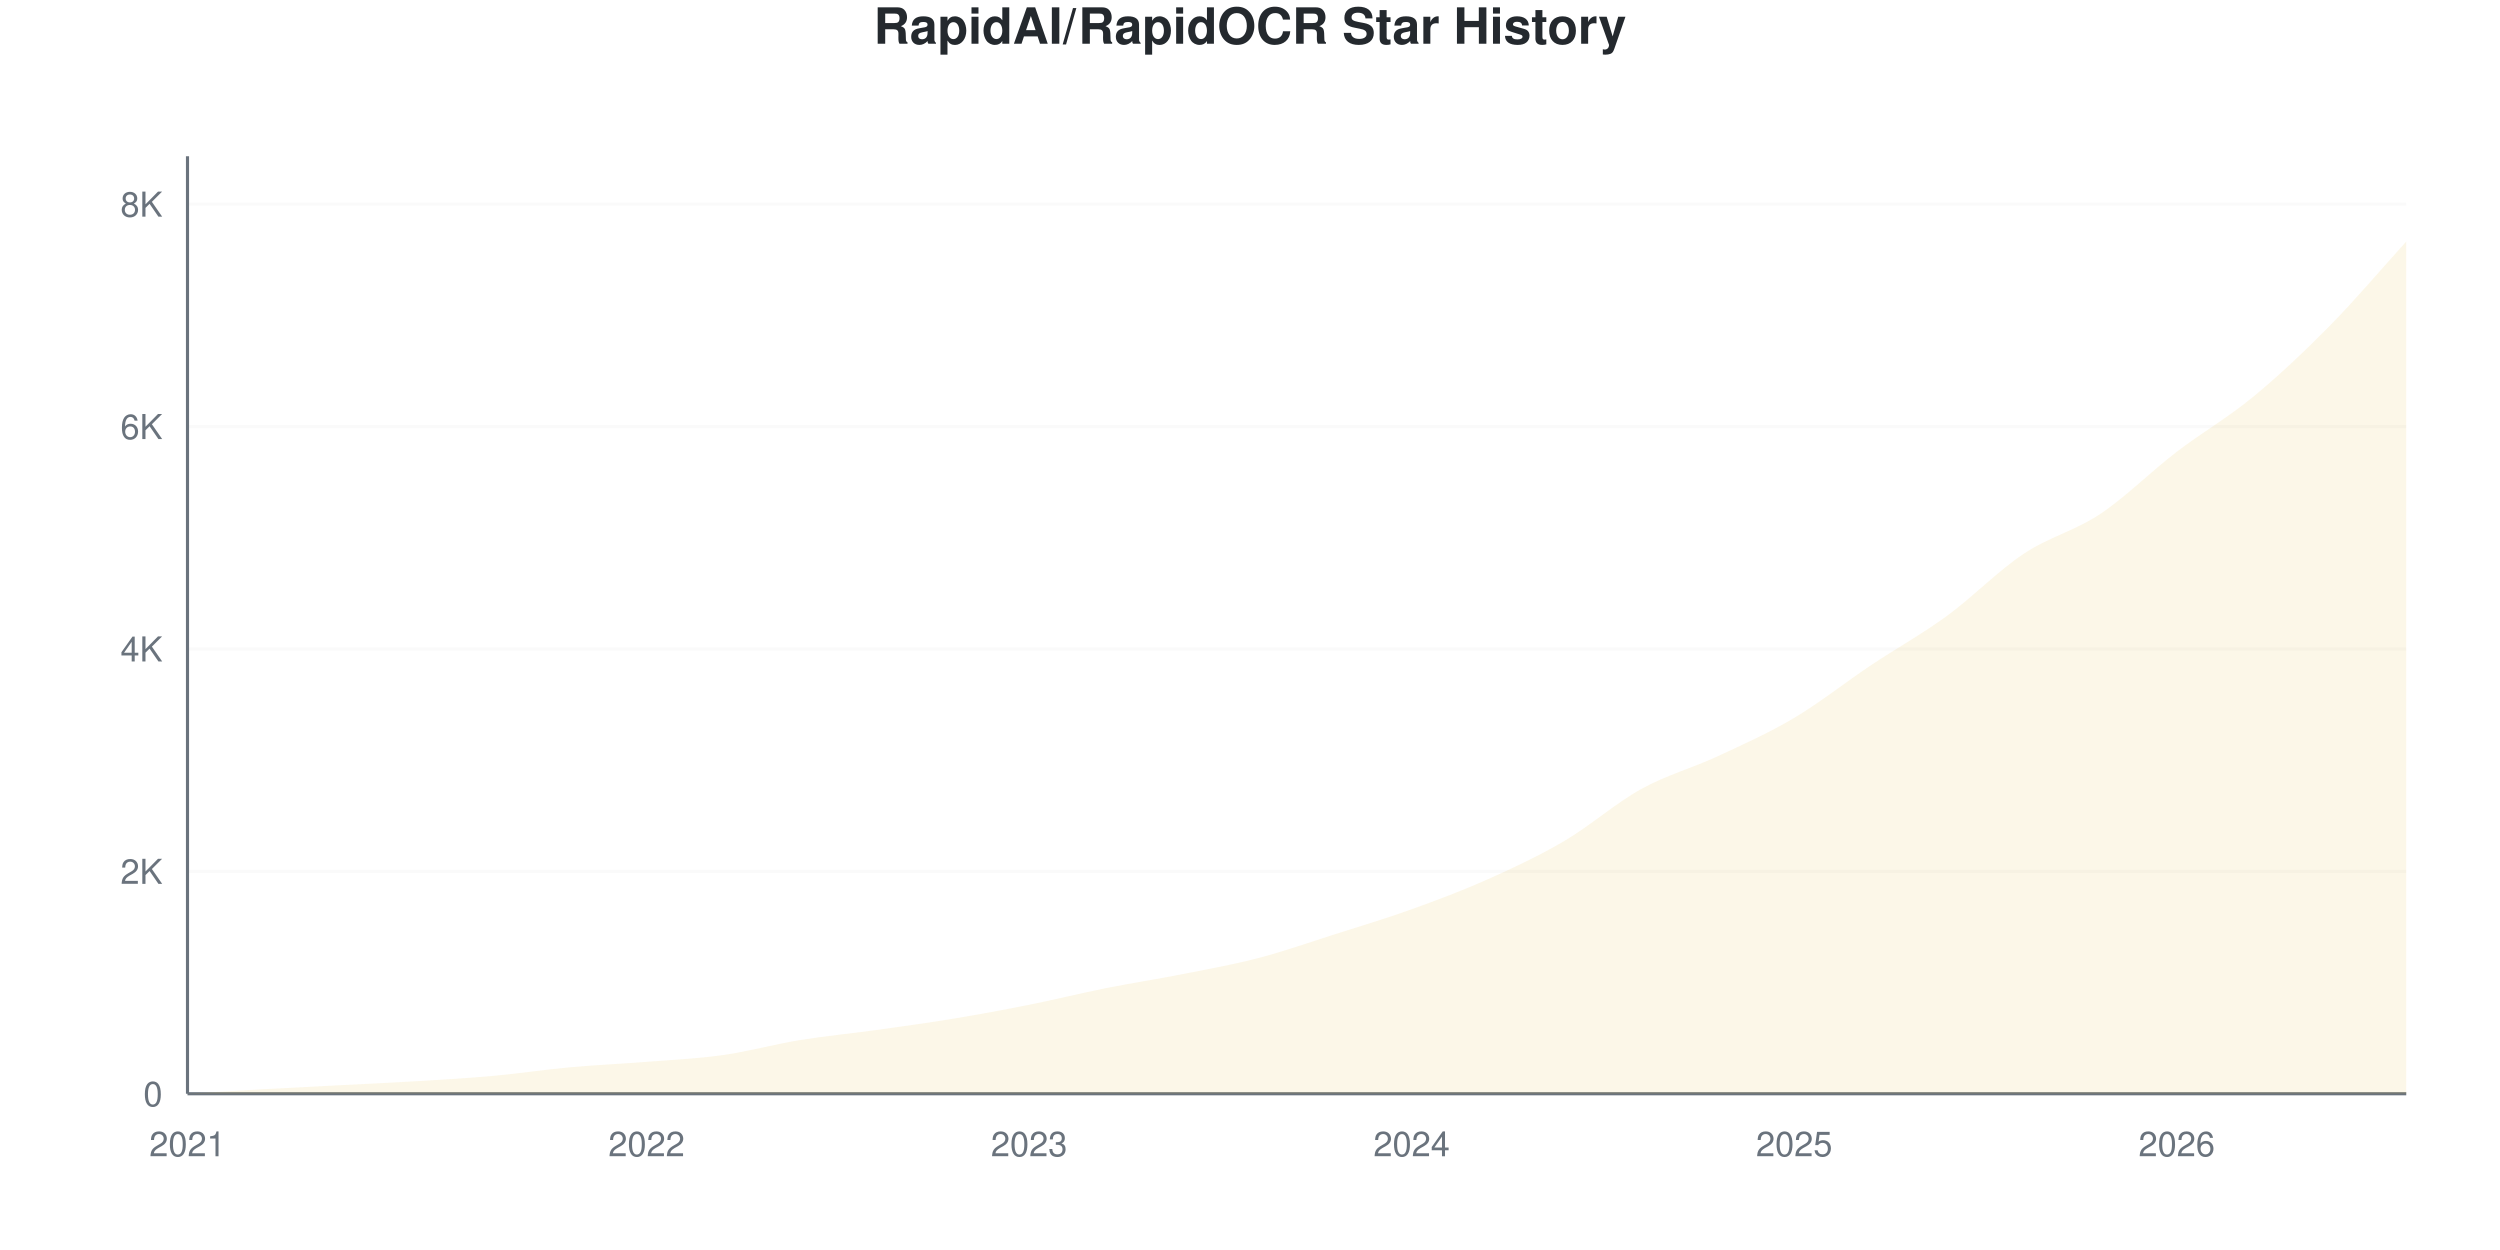
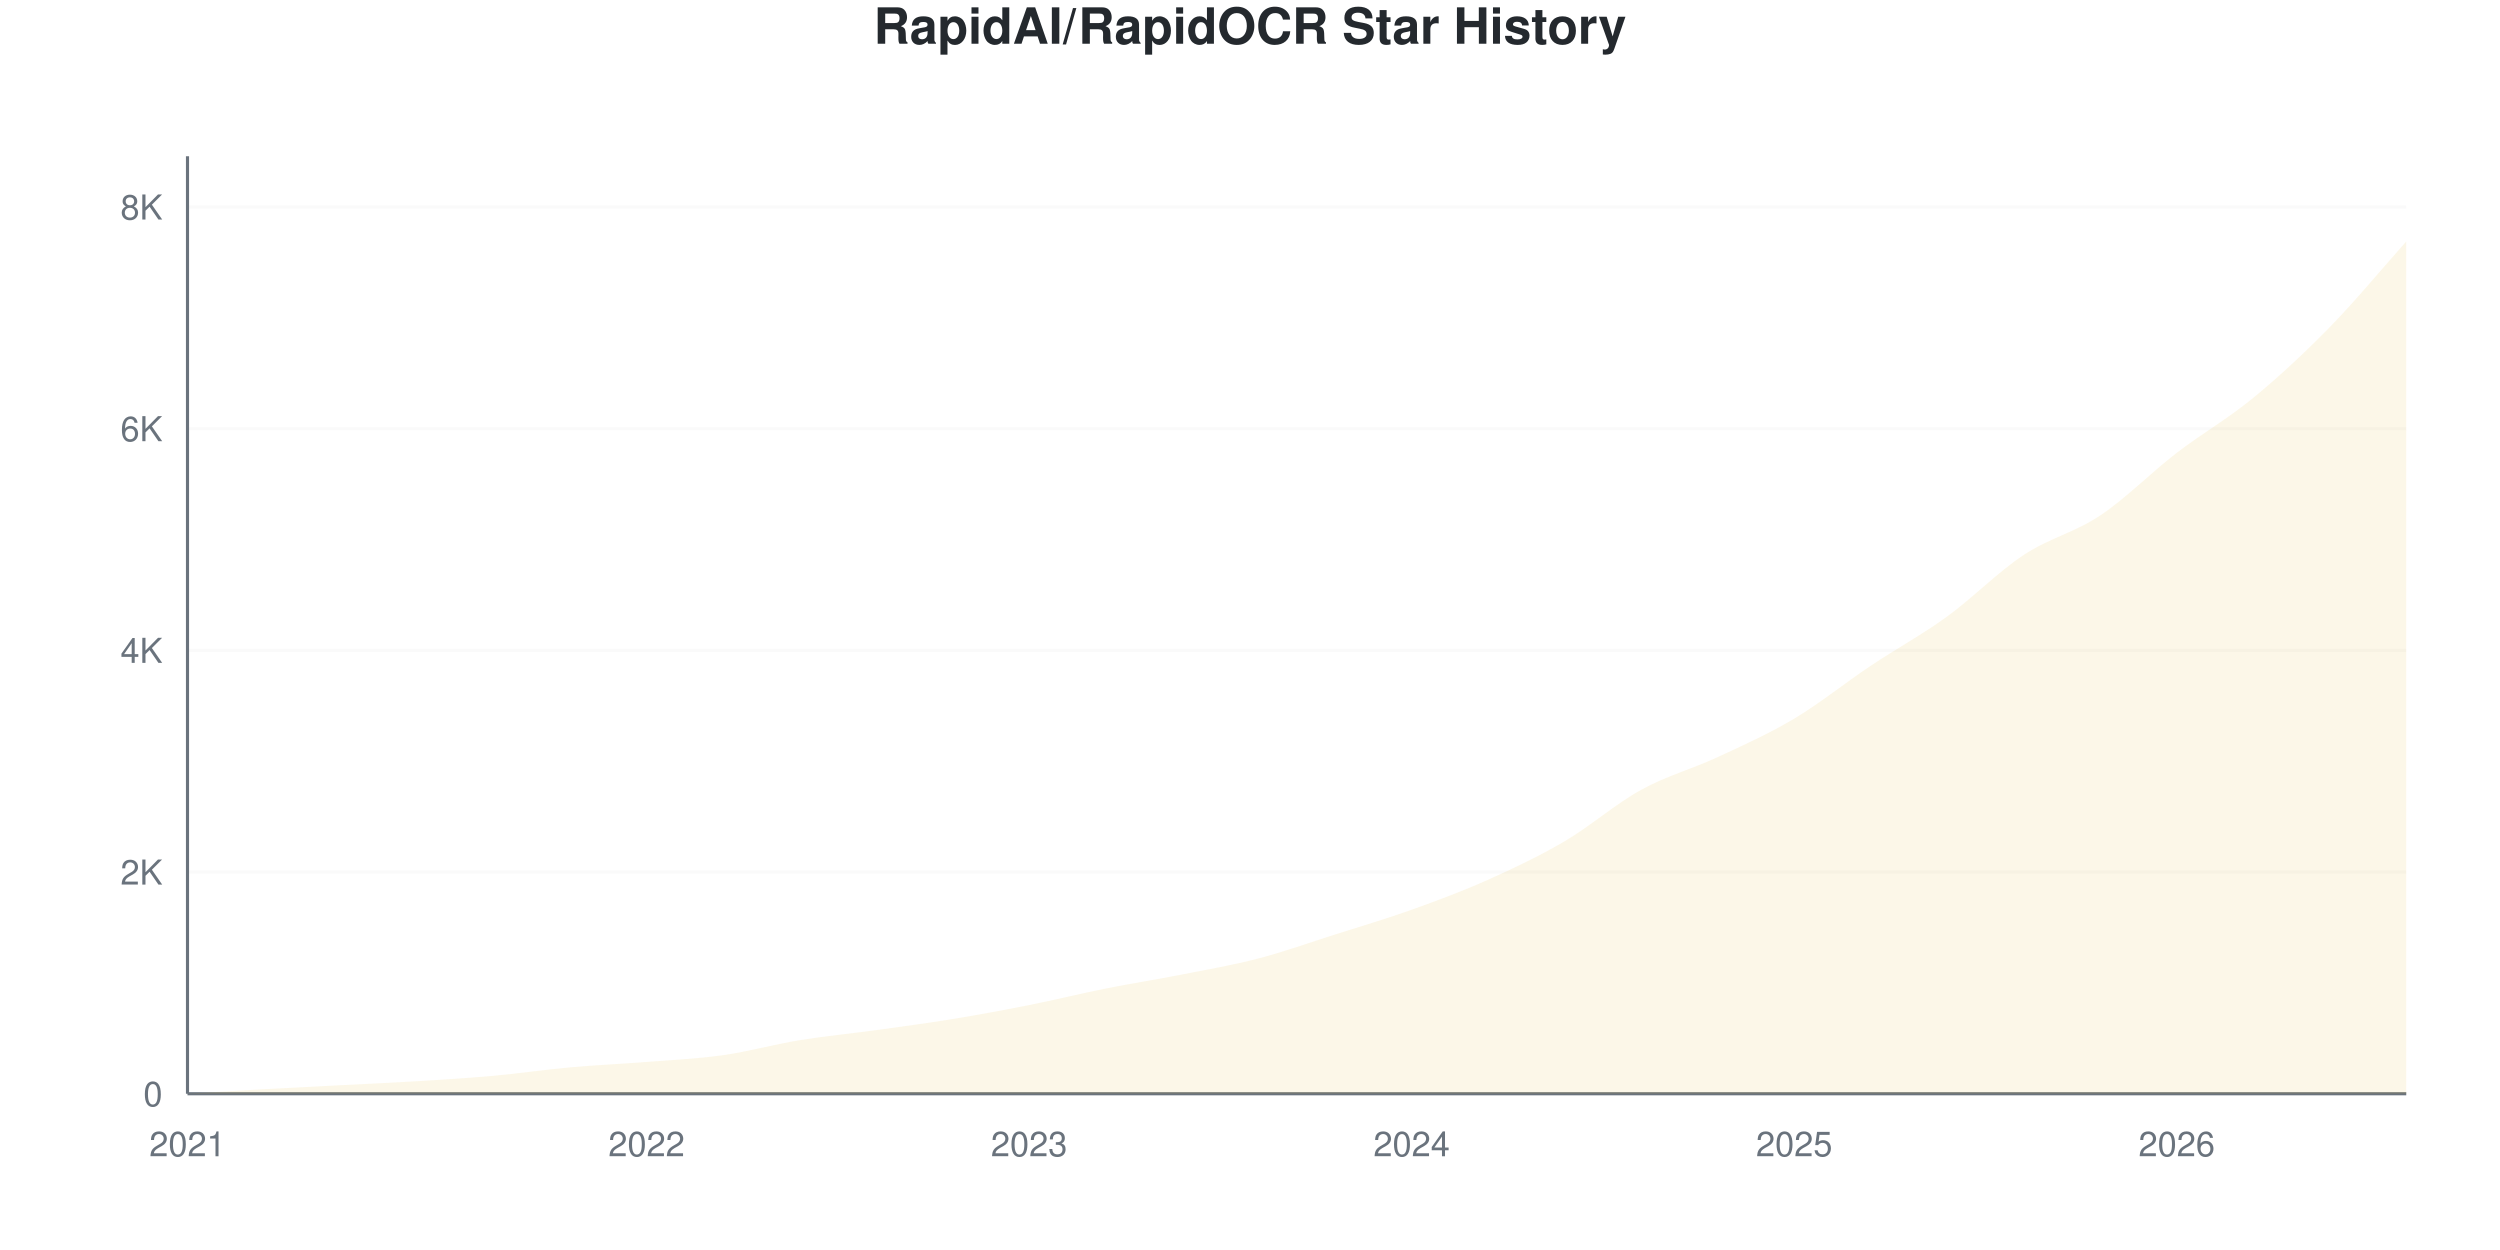
<svg xmlns="http://www.w3.org/2000/svg" viewBox="0 0 800 400" width="800" height="400">
  <style>
    @keyframes drawLine {
      to { stroke-dashoffset: 0; }
    }
    @keyframes fadeInPoint {
      from { opacity: 0; }
      to { opacity: 1; }
    }
    .data-line-0 {
      stroke-dasharray: 1177;
      stroke-dashoffset: 1177;
      animation: drawLine 2s ease-out forwards;
    }
    .data-point {
      opacity: 0;
      animation: fadeInPoint 0.5s ease-out forwards;
    }
    .chart-bg { fill: #fff; }
    .chart-text { fill: #24292e; }
    .chart-muted { fill: #6a737d; }
    .chart-grid { stroke: #eee; }
    .chart-axis { stroke: #6a737d; }
    @media (prefers-color-scheme: dark) {
      .chart-bg { fill: #0d1117; }
      .chart-text { fill: #e6edf3; }
      .chart-muted { fill: #8b949e; }
      .chart-grid { stroke: #21262d; }
      .chart-axis { stroke: #8b949e; }
    }
  </style>
  <rect width="800" height="400" class="chart-bg" />
  <text x="400" y="14" text-anchor="middle" class="chart-text" font-size="16" font-weight="bold" font-family="-apple-system, BlinkMacSystemFont, 'Segoe UI', Helvetica, Arial, sans-serif">RapidAI/RapidOCR Star History</text>
  <g class="grid">
    <line x1="60" y1="350" x2="770" y2="350" class="chart-grid" stroke-opacity="0.3" />
    <text x="52" y="354" text-anchor="end" class="chart-muted" font-size="11" font-family="-apple-system, BlinkMacSystemFont, 'Segoe UI', Helvetica, Arial, sans-serif">0</text>
-     <line x1="60" y1="278.834" x2="770" y2="278.834" class="chart-grid" stroke-opacity="0.3" />
-     <text x="52" y="282.834" text-anchor="end" class="chart-muted" font-size="11" font-family="-apple-system, BlinkMacSystemFont, 'Segoe UI', Helvetica, Arial, sans-serif">2K</text>
-     <line x1="60" y1="207.668" x2="770" y2="207.668" class="chart-grid" stroke-opacity="0.3" />
-     <text x="52" y="211.668" text-anchor="end" class="chart-muted" font-size="11" font-family="-apple-system, BlinkMacSystemFont, 'Segoe UI', Helvetica, Arial, sans-serif">4K</text>
-     <line x1="60" y1="136.502" x2="770" y2="136.502" class="chart-grid" stroke-opacity="0.3" />
-     <text x="52" y="140.502" text-anchor="end" class="chart-muted" font-size="11" font-family="-apple-system, BlinkMacSystemFont, 'Segoe UI', Helvetica, Arial, sans-serif">6K</text>
-     <line x1="60" y1="65.336" x2="770" y2="65.336" class="chart-grid" stroke-opacity="0.3" />
-     <text x="52" y="69.336" text-anchor="end" class="chart-muted" font-size="11" font-family="-apple-system, BlinkMacSystemFont, 'Segoe UI', Helvetica, Arial, sans-serif">8K</text>
+     <line x1="60" y1="279.061" x2="770" y2="279.061" class="chart-grid" stroke-opacity="0.3" />
+     <text x="52" y="283.061" text-anchor="end" class="chart-muted" font-size="11" font-family="-apple-system, BlinkMacSystemFont, 'Segoe UI', Helvetica, Arial, sans-serif">2K</text>
+     <line x1="60" y1="208.122" x2="770" y2="208.122" class="chart-grid" stroke-opacity="0.3" />
+     <text x="52" y="212.122" text-anchor="end" class="chart-muted" font-size="11" font-family="-apple-system, BlinkMacSystemFont, 'Segoe UI', Helvetica, Arial, sans-serif">4K</text>
+     <line x1="60" y1="137.184" x2="770" y2="137.184" class="chart-grid" stroke-opacity="0.3" />
+     <text x="52" y="141.184" text-anchor="end" class="chart-muted" font-size="11" font-family="-apple-system, BlinkMacSystemFont, 'Segoe UI', Helvetica, Arial, sans-serif">6K</text>
+     <line x1="60" y1="66.245" x2="770" y2="66.245" class="chart-grid" stroke-opacity="0.3" />
+     <text x="52" y="70.245" text-anchor="end" class="chart-muted" font-size="11" font-family="-apple-system, BlinkMacSystemFont, 'Segoe UI', Helvetica, Arial, sans-serif">8K</text>
  </g>
  <g class="milestones">
    
  </g>
  <g class="x-axis">
    <text x="60" y="370" text-anchor="middle" class="chart-muted" font-size="11" font-family="-apple-system, BlinkMacSystemFont, 'Segoe UI', Helvetica, Arial, sans-serif">2021</text>
    <text x="206.897" y="370" text-anchor="middle" class="chart-muted" font-size="11" font-family="-apple-system, BlinkMacSystemFont, 'Segoe UI', Helvetica, Arial, sans-serif">2022</text>
    <text x="329.31" y="370" text-anchor="middle" class="chart-muted" font-size="11" font-family="-apple-system, BlinkMacSystemFont, 'Segoe UI', Helvetica, Arial, sans-serif">2023</text>
    <text x="451.724" y="370" text-anchor="middle" class="chart-muted" font-size="11" font-family="-apple-system, BlinkMacSystemFont, 'Segoe UI', Helvetica, Arial, sans-serif">2024</text>
    <text x="574.138" y="370" text-anchor="middle" class="chart-muted" font-size="11" font-family="-apple-system, BlinkMacSystemFont, 'Segoe UI', Helvetica, Arial, sans-serif">2025</text>
    <text x="696.552" y="370" text-anchor="middle" class="chart-muted" font-size="11" font-family="-apple-system, BlinkMacSystemFont, 'Segoe UI', Helvetica, Arial, sans-serif">2026</text>
  </g>
  <line x1="60" y1="50" x2="60" y2="350" class="chart-axis" stroke-width="1" />
  <line x1="60" y1="350" x2="770" y2="350" class="chart-axis" stroke-width="1" />
-   <path d="M60,350 L60,349.964 C68.161,349.49 76.322,348.992 84.483,348.541 C92.644,348.09 100.805,347.687 108.966,347.26 C117.126,346.833 125.287,346.477 133.448,345.979 C141.609,345.481 149.77,345.012 157.931,344.271 C166.092,343.53 174.253,342.278 182.414,341.531 C190.575,340.784 198.736,340.44 206.897,339.788 C215.057,339.135 223.218,338.774 231.379,337.617 C239.54,336.461 247.701,334.183 255.862,332.849 C264.023,331.515 272.184,330.75 280.345,329.611 C288.506,328.472 296.667,327.363 304.828,326.017 C312.989,324.671 321.149,323.165 329.31,321.534 C337.471,319.903 345.632,317.863 353.793,316.232 C361.954,314.601 370.115,313.361 378.276,311.748 C386.437,310.135 394.598,308.688 402.759,306.553 C410.92,304.418 419.08,301.536 427.241,298.938 C435.402,296.341 443.563,293.903 451.724,290.968 C459.885,288.032 468.046,284.978 476.207,281.325 C484.368,277.672 492.529,273.852 500.69,269.049 C508.851,264.245 517.011,257.01 525.172,252.503 C533.333,247.995 541.494,245.801 549.655,242.006 C557.816,238.21 565.977,234.575 574.138,229.73 C582.299,224.884 590.46,218.385 598.621,212.934 C606.782,207.484 614.943,202.983 623.103,197.029 C631.264,191.075 639.425,182.636 647.586,177.209 C655.747,171.783 663.908,169.909 672.069,164.47 C680.23,159.032 688.391,150.83 696.552,144.58 C704.713,138.329 712.874,133.685 721.034,126.966 C729.195,120.247 737.356,112.543 745.517,104.264 C753.678,95.985 761.839,86.283 770,77.292 L770,350 L60,350 Z" fill="#dfb317" fill-opacity="0.1" />
-   <path d="M60,350 L60,349.964 C68.161,349.49 76.322,348.992 84.483,348.541 C92.644,348.09 100.805,347.687 108.966,347.26 C117.126,346.833 125.287,346.477 133.448,345.979 C141.609,345.481 149.77,345.012 157.931,344.271 C166.092,343.53 174.253,342.278 182.414,341.531 C190.575,340.784 198.736,340.44 206.897,339.788 C215.057,339.135 223.218,338.774 231.379,337.617 C239.54,336.461 247.701,334.183 255.862,332.849 C264.023,331.515 272.184,330.75 280.345,329.611 C288.506,328.472 296.667,327.363 304.828,326.017 C312.989,324.671 321.149,323.165 329.31,321.534 C337.471,319.903 345.632,317.863 353.793,316.232 C361.954,314.601 370.115,313.361 378.276,311.748 C386.437,310.135 394.598,308.688 402.759,306.553 C410.92,304.418 419.08,301.536 427.241,298.938 C435.402,296.341 443.563,293.903 451.724,290.968 C459.885,288.032 468.046,284.978 476.207,281.325 C484.368,277.672 492.529,273.852 500.69,269.049 C508.851,264.245 517.011,257.01 525.172,252.503 C533.333,247.995 541.494,245.801 549.655,242.006 C557.816,238.21 565.977,234.575 574.138,229.73 C582.299,224.884 590.46,218.385 598.621,212.934 C606.782,207.484 614.943,202.983 623.103,197.029 C631.264,191.075 639.425,182.636 647.586,177.209 C655.747,171.783 663.908,169.909 672.069,164.47 C680.23,159.032 688.391,150.83 696.552,144.58 C704.713,138.329 712.874,133.685 721.034,126.966 C729.195,120.247 737.356,112.543 745.517,104.264 C753.678,95.985 761.839,86.283 770,77.292" fill="none" stroke="#dfb317" stroke-width="2.5" class="data-line-0" />
+   <path d="M60,350 L60,349.965 C68.161,349.492 76.322,348.995 84.483,348.546 C92.644,348.096 100.805,347.694 108.966,347.269 C117.126,346.843 125.287,346.494 133.448,345.992 C141.609,345.489 149.77,344.993 157.931,344.254 C166.092,343.515 174.253,342.297 182.414,341.558 C190.575,340.819 198.736,340.471 206.897,339.82 C215.057,339.17 223.218,338.815 231.379,337.657 C239.54,336.498 247.701,334.204 255.862,332.868 C264.023,331.532 272.184,330.77 280.345,329.641 C288.506,328.511 296.667,327.43 304.828,326.094 C312.989,324.758 321.149,323.25 329.31,321.624 C337.471,319.999 345.632,317.971 353.793,316.34 C361.954,314.708 370.115,313.443 378.276,311.835 C386.437,310.227 394.598,308.826 402.759,306.692 C410.92,304.558 419.08,301.626 427.241,299.031 C435.402,296.435 443.563,294.041 451.724,291.121 C459.885,288.201 468.046,285.162 476.207,281.509 C484.368,277.855 492.529,273.995 500.69,269.201 C508.851,264.406 517.011,257.23 525.172,252.743 C533.333,248.256 541.494,246.075 549.655,242.279 C557.816,238.484 565.977,234.843 574.138,229.972 C582.299,225.1 590.46,218.503 598.621,213.053 C606.782,207.602 614.943,203.18 623.103,197.269 C631.264,191.357 639.425,182.969 647.586,177.583 C655.747,172.198 663.908,170.401 672.069,164.956 C680.23,159.512 688.391,151.188 696.552,144.916 C704.713,138.644 712.874,134.027 721.034,127.323 C729.195,120.62 737.356,113.035 745.517,104.694 C753.678,96.353 761.839,86.415 770,77.276 L770,350 L60,350 Z" fill="#dfb317" fill-opacity="0.1" />
+   <path d="M60,350 L60,349.965 C68.161,349.492 76.322,348.995 84.483,348.546 C92.644,348.096 100.805,347.694 108.966,347.269 C117.126,346.843 125.287,346.494 133.448,345.992 C141.609,345.489 149.77,344.993 157.931,344.254 C166.092,343.515 174.253,342.297 182.414,341.558 C190.575,340.819 198.736,340.471 206.897,339.82 C215.057,339.17 223.218,338.815 231.379,337.657 C239.54,336.498 247.701,334.204 255.862,332.868 C264.023,331.532 272.184,330.77 280.345,329.641 C288.506,328.511 296.667,327.43 304.828,326.094 C312.989,324.758 321.149,323.25 329.31,321.624 C337.471,319.999 345.632,317.971 353.793,316.34 C361.954,314.708 370.115,313.443 378.276,311.835 C386.437,310.227 394.598,308.826 402.759,306.692 C410.92,304.558 419.08,301.626 427.241,299.031 C435.402,296.435 443.563,294.041 451.724,291.121 C459.885,288.201 468.046,285.162 476.207,281.509 C484.368,277.855 492.529,273.995 500.69,269.201 C508.851,264.406 517.011,257.23 525.172,252.743 C533.333,248.256 541.494,246.075 549.655,242.279 C557.816,238.484 565.977,234.843 574.138,229.972 C582.299,225.1 590.46,218.503 598.621,213.053 C606.782,207.602 614.943,203.18 623.103,197.269 C631.264,191.357 639.425,182.969 647.586,177.583 C655.747,172.198 663.908,170.401 672.069,164.956 C680.23,159.512 688.391,151.188 696.552,144.916 C704.713,138.644 712.874,134.027 721.034,127.323 C729.195,120.62 737.356,113.035 745.517,104.694 C753.678,96.353 761.839,86.415 770,77.276" fill="none" stroke="#dfb317" stroke-width="2.5" class="data-line-0" />
  <g class="points">
-     <circle cx="60" cy="349.964" r="4" fill="#dfb317" class="data-point" style="animation-delay: 1.50s" />
-     <circle cx="84.483" cy="348.541" r="4" fill="#dfb317" class="data-point" style="animation-delay: 1.55s" />
-     <circle cx="108.966" cy="347.26" r="4" fill="#dfb317" class="data-point" style="animation-delay: 1.60s" />
-     <circle cx="133.448" cy="345.979" r="4" fill="#dfb317" class="data-point" style="animation-delay: 1.65s" />
-     <circle cx="157.931" cy="344.271" r="4" fill="#dfb317" class="data-point" style="animation-delay: 1.70s" />
-     <circle cx="182.414" cy="341.531" r="4" fill="#dfb317" class="data-point" style="animation-delay: 1.75s" />
-     <circle cx="206.897" cy="339.788" r="4" fill="#dfb317" class="data-point" style="animation-delay: 1.80s" />
-     <circle cx="231.379" cy="337.617" r="4" fill="#dfb317" class="data-point" style="animation-delay: 1.85s" />
-     <circle cx="255.862" cy="332.849" r="4" fill="#dfb317" class="data-point" style="animation-delay: 1.90s" />
-     <circle cx="280.345" cy="329.611" r="4" fill="#dfb317" class="data-point" style="animation-delay: 1.95s" />
-     <circle cx="304.828" cy="326.017" r="4" fill="#dfb317" class="data-point" style="animation-delay: 2.00s" />
-     <circle cx="329.31" cy="321.534" r="4" fill="#dfb317" class="data-point" style="animation-delay: 2.05s" />
-     <circle cx="353.793" cy="316.232" r="4" fill="#dfb317" class="data-point" style="animation-delay: 2.10s" />
-     <circle cx="378.276" cy="311.748" r="4" fill="#dfb317" class="data-point" style="animation-delay: 2.15s" />
-     <circle cx="402.759" cy="306.553" r="4" fill="#dfb317" class="data-point" style="animation-delay: 2.20s" />
-     <circle cx="427.241" cy="298.938" r="4" fill="#dfb317" class="data-point" style="animation-delay: 2.25s" />
-     <circle cx="451.724" cy="290.968" r="4" fill="#dfb317" class="data-point" style="animation-delay: 2.30s" />
-     <circle cx="476.207" cy="281.325" r="4" fill="#dfb317" class="data-point" style="animation-delay: 2.35s" />
-     <circle cx="500.69" cy="269.049" r="4" fill="#dfb317" class="data-point" style="animation-delay: 2.40s" />
-     <circle cx="525.172" cy="252.503" r="4" fill="#dfb317" class="data-point" style="animation-delay: 2.45s" />
-     <circle cx="549.655" cy="242.006" r="4" fill="#dfb317" class="data-point" style="animation-delay: 2.50s" />
-     <circle cx="574.138" cy="229.73" r="4" fill="#dfb317" class="data-point" style="animation-delay: 2.55s" />
-     <circle cx="598.621" cy="212.934" r="4" fill="#dfb317" class="data-point" style="animation-delay: 2.60s" />
-     <circle cx="623.103" cy="197.029" r="4" fill="#dfb317" class="data-point" style="animation-delay: 2.65s" />
-     <circle cx="647.586" cy="177.209" r="4" fill="#dfb317" class="data-point" style="animation-delay: 2.70s" />
-     <circle cx="672.069" cy="164.47" r="4" fill="#dfb317" class="data-point" style="animation-delay: 2.75s" />
-     <circle cx="696.552" cy="144.58" r="4" fill="#dfb317" class="data-point" style="animation-delay: 2.80s" />
-     <circle cx="721.034" cy="126.966" r="4" fill="#dfb317" class="data-point" style="animation-delay: 2.85s" />
-     <circle cx="745.517" cy="104.264" r="4" fill="#dfb317" class="data-point" style="animation-delay: 2.90s" />
-     <circle cx="770" cy="77.292" r="4" fill="#dfb317" class="data-point" style="animation-delay: 2.95s" />
+     <circle cx="60" cy="349.965" r="4" fill="#dfb317" class="data-point" style="animation-delay: 1.50s" />
+     <circle cx="84.483" cy="348.546" r="4" fill="#dfb317" class="data-point" style="animation-delay: 1.55s" />
+     <circle cx="108.966" cy="347.269" r="4" fill="#dfb317" class="data-point" style="animation-delay: 1.60s" />
+     <circle cx="133.448" cy="345.992" r="4" fill="#dfb317" class="data-point" style="animation-delay: 1.65s" />
+     <circle cx="157.931" cy="344.254" r="4" fill="#dfb317" class="data-point" style="animation-delay: 1.70s" />
+     <circle cx="182.414" cy="341.558" r="4" fill="#dfb317" class="data-point" style="animation-delay: 1.75s" />
+     <circle cx="206.897" cy="339.82" r="4" fill="#dfb317" class="data-point" style="animation-delay: 1.80s" />
+     <circle cx="231.379" cy="337.657" r="4" fill="#dfb317" class="data-point" style="animation-delay: 1.85s" />
+     <circle cx="255.862" cy="332.868" r="4" fill="#dfb317" class="data-point" style="animation-delay: 1.90s" />
+     <circle cx="280.345" cy="329.641" r="4" fill="#dfb317" class="data-point" style="animation-delay: 1.95s" />
+     <circle cx="304.828" cy="326.094" r="4" fill="#dfb317" class="data-point" style="animation-delay: 2.00s" />
+     <circle cx="329.31" cy="321.624" r="4" fill="#dfb317" class="data-point" style="animation-delay: 2.05s" />
+     <circle cx="353.793" cy="316.34" r="4" fill="#dfb317" class="data-point" style="animation-delay: 2.10s" />
+     <circle cx="378.276" cy="311.835" r="4" fill="#dfb317" class="data-point" style="animation-delay: 2.15s" />
+     <circle cx="402.759" cy="306.692" r="4" fill="#dfb317" class="data-point" style="animation-delay: 2.20s" />
+     <circle cx="427.241" cy="299.031" r="4" fill="#dfb317" class="data-point" style="animation-delay: 2.25s" />
+     <circle cx="451.724" cy="291.121" r="4" fill="#dfb317" class="data-point" style="animation-delay: 2.30s" />
+     <circle cx="476.207" cy="281.509" r="4" fill="#dfb317" class="data-point" style="animation-delay: 2.35s" />
+     <circle cx="500.69" cy="269.201" r="4" fill="#dfb317" class="data-point" style="animation-delay: 2.40s" />
+     <circle cx="525.172" cy="252.743" r="4" fill="#dfb317" class="data-point" style="animation-delay: 2.45s" />
+     <circle cx="549.655" cy="242.279" r="4" fill="#dfb317" class="data-point" style="animation-delay: 2.50s" />
+     <circle cx="574.138" cy="229.972" r="4" fill="#dfb317" class="data-point" style="animation-delay: 2.55s" />
+     <circle cx="598.621" cy="213.053" r="4" fill="#dfb317" class="data-point" style="animation-delay: 2.60s" />
+     <circle cx="623.103" cy="197.269" r="4" fill="#dfb317" class="data-point" style="animation-delay: 2.65s" />
+     <circle cx="647.586" cy="177.583" r="4" fill="#dfb317" class="data-point" style="animation-delay: 2.70s" />
+     <circle cx="672.069" cy="164.956" r="4" fill="#dfb317" class="data-point" style="animation-delay: 2.75s" />
+     <circle cx="696.552" cy="144.916" r="4" fill="#dfb317" class="data-point" style="animation-delay: 2.80s" />
+     <circle cx="721.034" cy="127.323" r="4" fill="#dfb317" class="data-point" style="animation-delay: 2.85s" />
+     <circle cx="745.517" cy="104.694" r="4" fill="#dfb317" class="data-point" style="animation-delay: 2.90s" />
+     <circle cx="770" cy="77.276" r="4" fill="#dfb317" class="data-point" style="animation-delay: 2.95s" />
  </g>
</svg>
